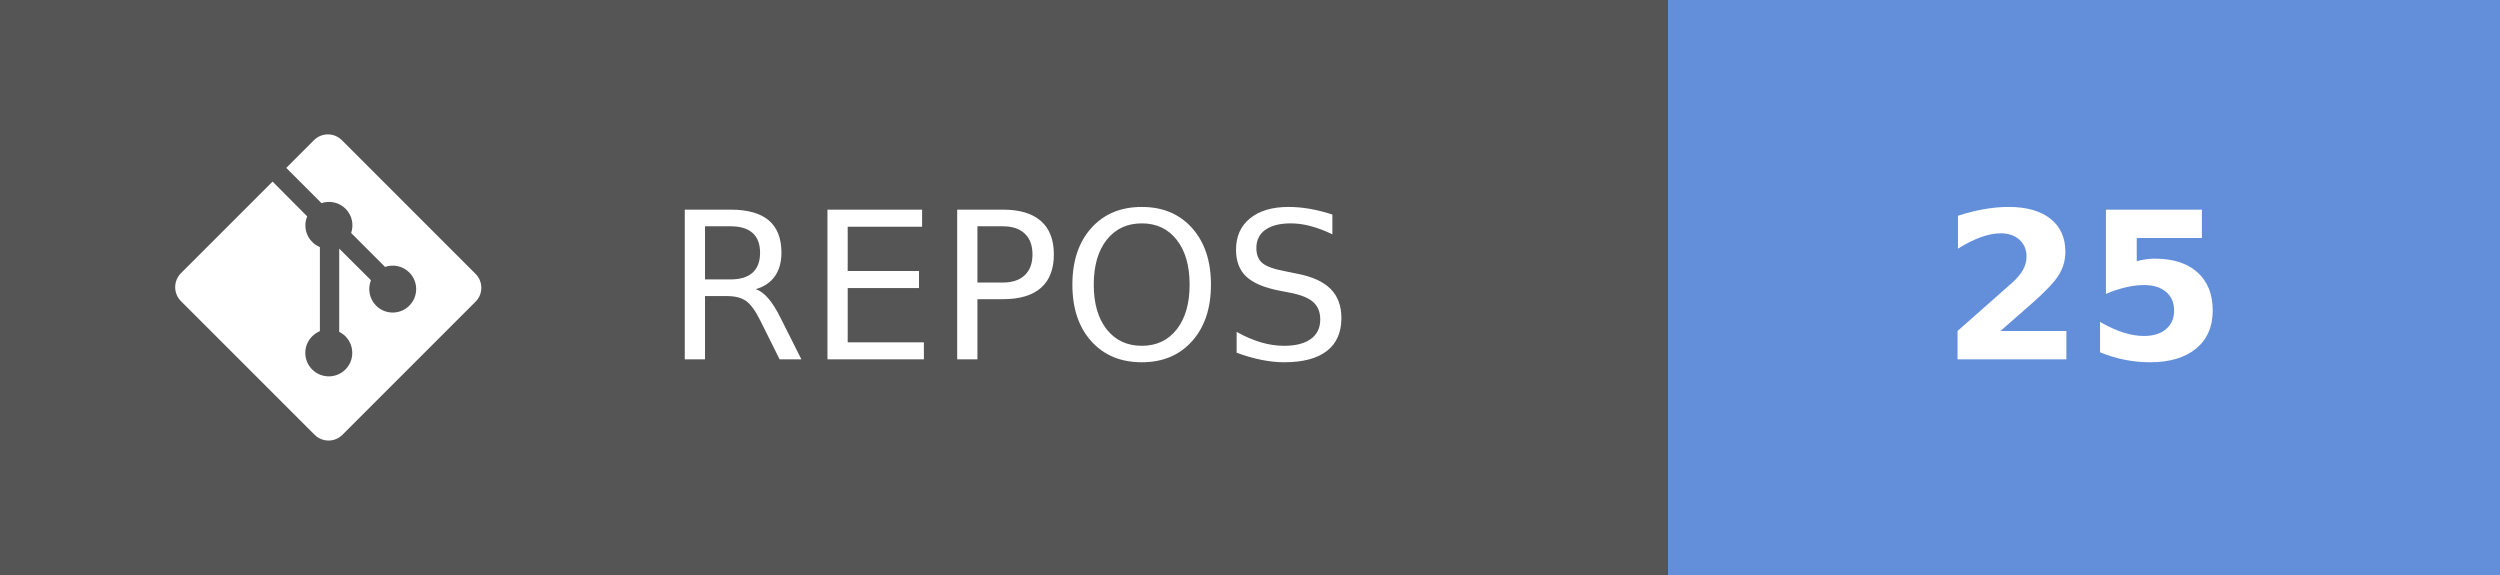
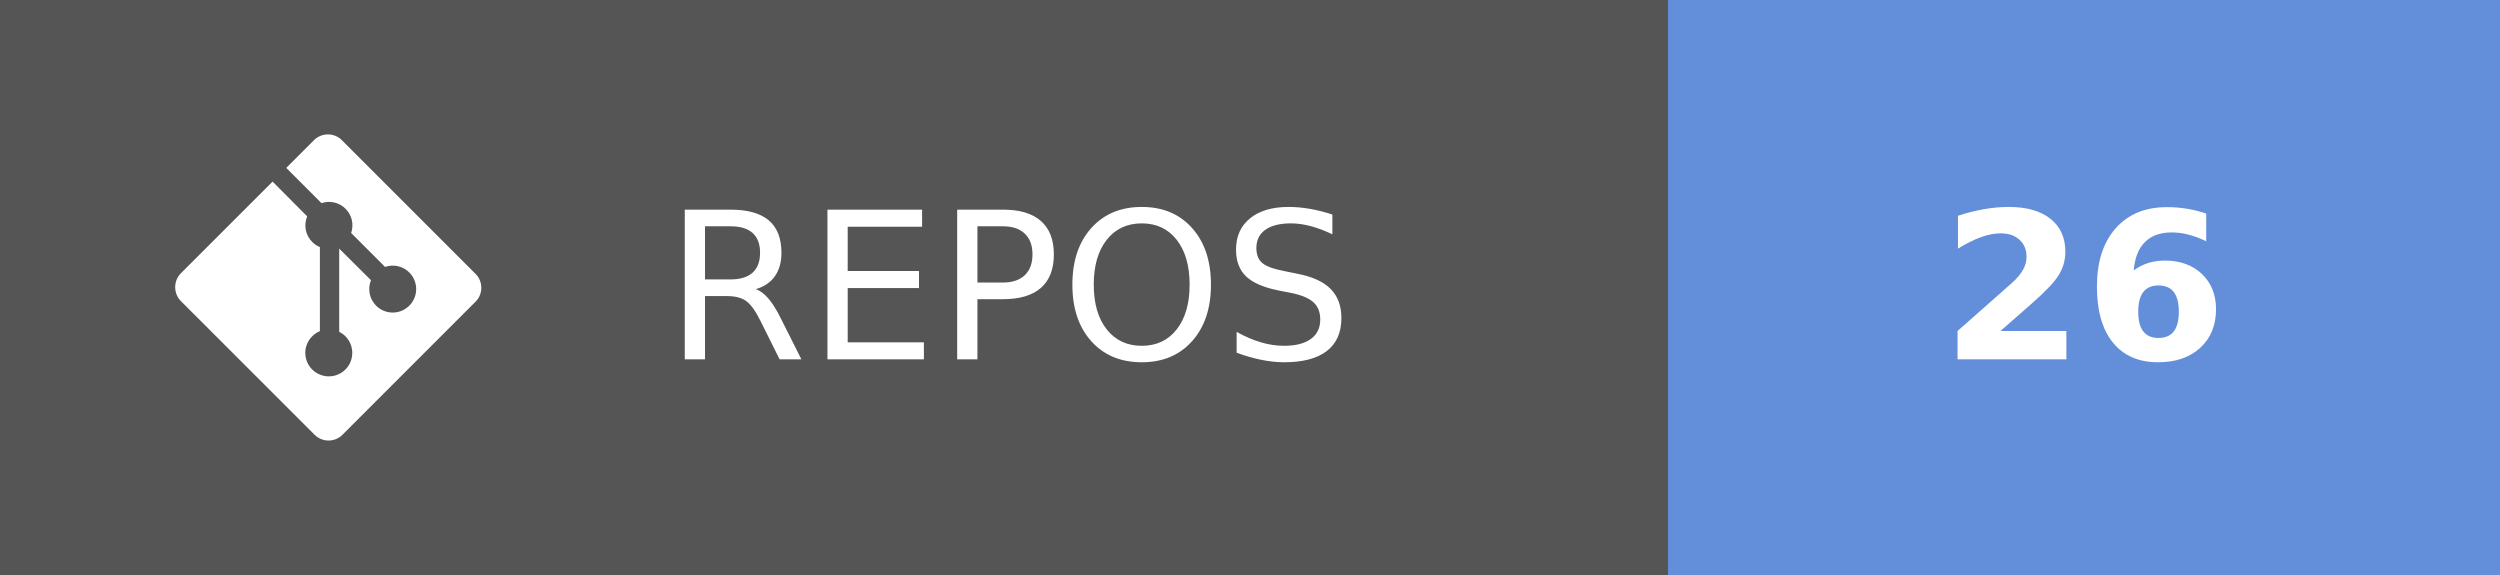
- <svg xmlns="http://www.w3.org/2000/svg" width="121.75" height="28" aria-label="REPOS: 25" role="img" version="1.1">
+ <svg xmlns="http://www.w3.org/2000/svg" width="121.75" height="28" aria-label="REPOS: 26" role="img" version="1.1">
  <g shape-rendering="crispEdges">
    <rect width="81.25" height="28" fill="#555" />
    <rect x="81.25" width="40.5" height="28" fill="#638fda" />
  </g>
  <g fill="#ffffff" font-family="Verdana, Geneva, 'DejaVu Sans', sans-serif" font-size="100px" text-anchor="middle" text-rendering="geometricPrecision">
    <text transform="scale(.1)" x="491.25" y="175" textLength="402.5">REPOS</text>
-     <text transform="scale(.1)" x="1015" y="175" font-weight="bold" textLength="160">25</text>
+     <text transform="scale(.1)" x="1015" y="175" font-weight="bold" textLength="160">26</text>
  </g>
  <g transform="matrix(.62119 0 0 .62119 8.5317 6.5458)" fill="#fff">
    <path d="m23.546 10.93-10.479-10.478c-0.604-0.603-1.582-0.603-2.188 0l-2.171 2.175 2.76 2.76c0.645-0.215 1.379-0.07 1.889 0.441 0.516 0.515 0.658 1.258 0.438 1.9l2.658 2.66c0.645-0.223 1.387-0.078 1.9 0.435 0.721 0.72 0.721 1.884 0 2.604-0.719 0.719-1.881 0.719-2.6 0-0.539-0.541-0.674-1.337-0.404-1.996l-2.489-2.476v6.525c0.176 0.086 0.342 0.203 0.488 0.348 0.713 0.721 0.713 1.883 0 2.6-0.719 0.721-1.889 0.721-2.609 0-0.719-0.719-0.719-1.879 0-2.598 0.182-0.18 0.387-0.316 0.605-0.406v-6.589c-0.217-0.091-0.424-0.222-0.6-0.401-0.545-0.545-0.676-1.342-0.396-2.009l-2.712-2.725-7.186 7.181c-0.6 0.605-0.6 1.584 0 2.189l10.48 10.477c0.604 0.604 1.582 0.604 2.186 0l10.43-10.43c0.605-0.603 0.605-1.582 0-2.187" />
  </g>
</svg>
